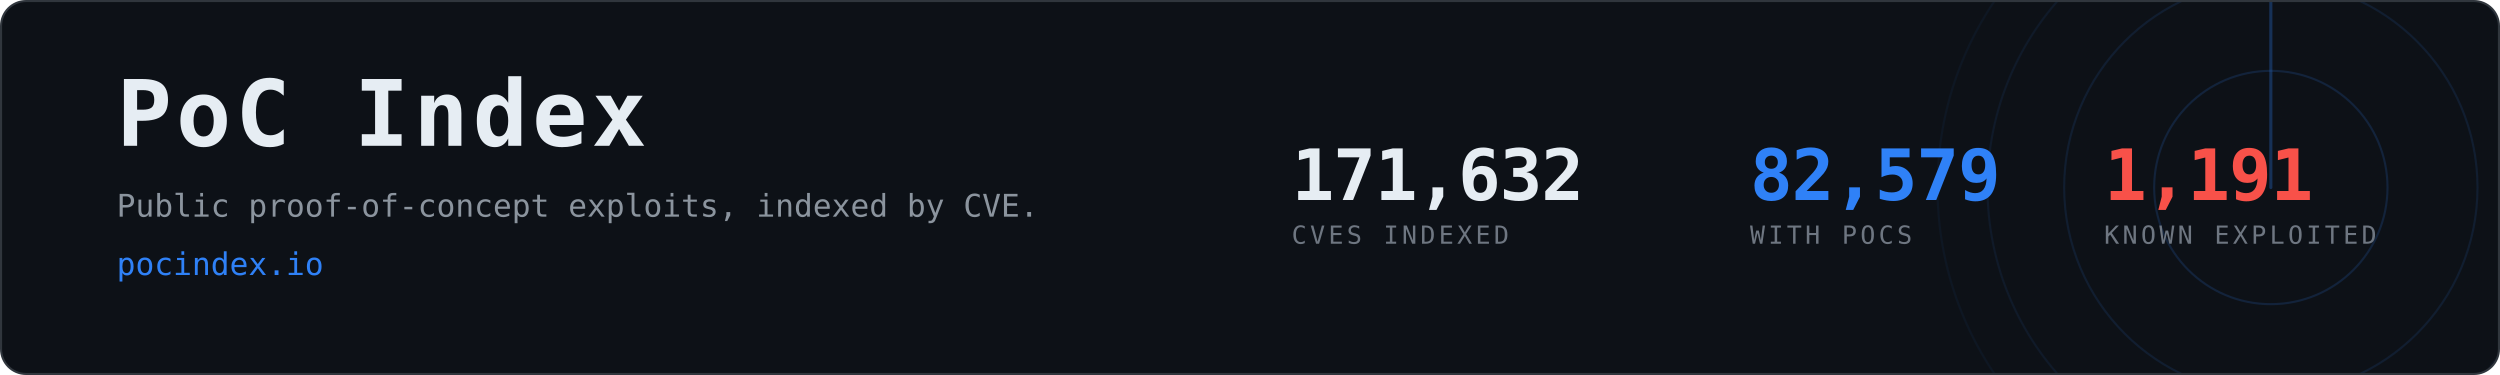
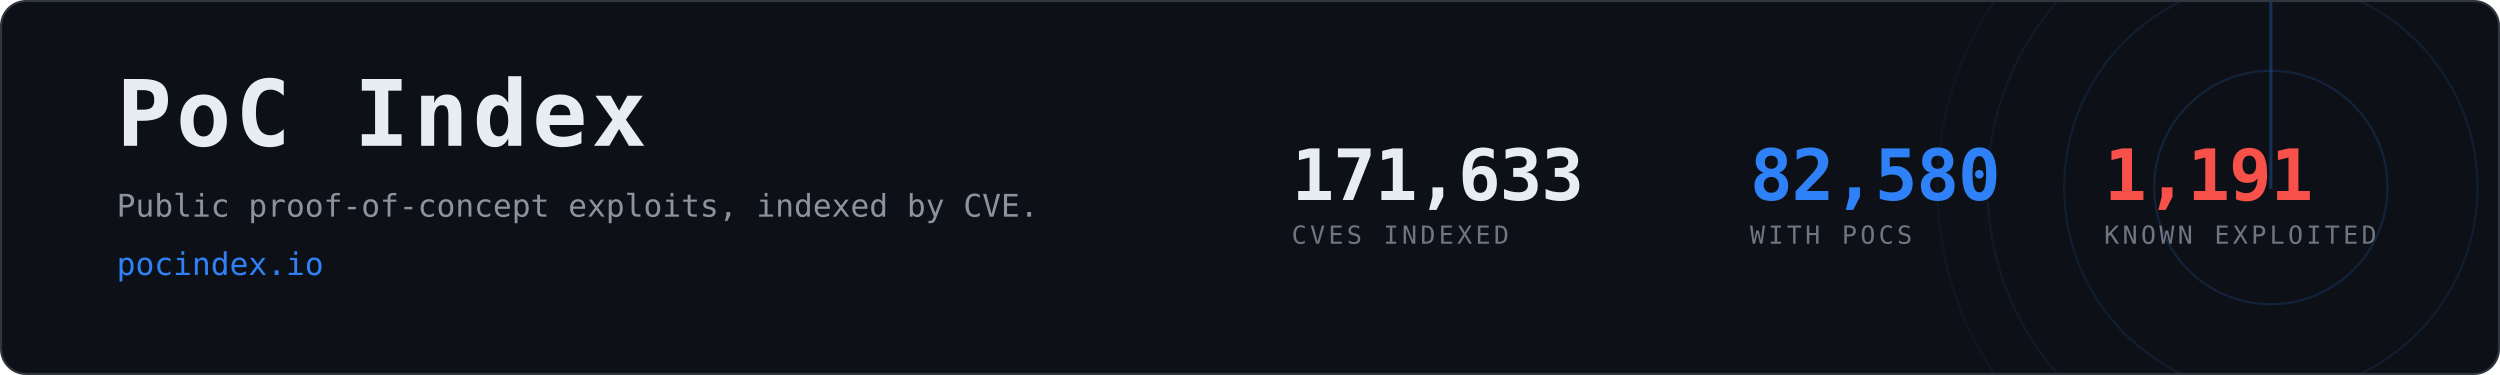
- <svg xmlns="http://www.w3.org/2000/svg" width="1200" height="180" viewBox="0 0 1200 180" role="img" aria-label="PoC Index, 82,579 CVEs with public proof-of-concept exploits">
+ <svg xmlns="http://www.w3.org/2000/svg" width="1200" height="180" viewBox="0 0 1200 180" role="img" aria-label="PoC Index, 82,580 CVEs with public proof-of-concept exploits">
  <clipPath id="card">
    <rect x="1" y="1" width="1198" height="178" rx="12" />
  </clipPath>
  <rect x="0.5" y="0.5" width="1199" height="179" rx="12" fill="#0d1117" stroke="#30363d" />
  <g clip-path="url(#card)" opacity="0.6">
    <g>
      <circle cx="1090" cy="90" r="56.0" fill="none" stroke="#2f81f7" stroke-width="1" opacity="0.270" />
      <circle cx="1090" cy="90" r="99.2" fill="none" stroke="#2f81f7" stroke-width="1" opacity="0.195" />
      <circle cx="1090" cy="90" r="136.0" fill="none" stroke="#2f81f7" stroke-width="1" opacity="0.135" />
      <circle cx="1090" cy="90" r="160.0" fill="none" stroke="#2f81f7" stroke-width="1" opacity="0.090" />
      <line x1="1090" y1="90" x2="1090" y2="-70.0" stroke="#2f81f7" stroke-width="1.5" stroke-linecap="round" opacity="0.480">
        <animateTransform attributeName="transform" type="rotate" from="0 1090 90" to="360 1090 90" dur="8s" repeatCount="indefinite" />
      </line>
    </g>
  </g>
  <text x="56" y="70" font-family="ui-monospace,SFMono-Regular,Menlo,Consolas,monospace" font-size="44" font-weight="700" fill="#e6edf3" letter-spacing="2">PoC Index</text>
  <text x="56" y="104" font-family="ui-monospace,SFMono-Regular,Menlo,Consolas,monospace" font-size="15" fill="#8b949e">
    Public proof-of-concept exploits, indexed by CVE.</text>
  <text x="56" y="132" font-family="ui-monospace,SFMono-Regular,Menlo,Consolas,monospace" font-size="15" fill="#2f81f7">pocindex.io</text>
-   <text x="620" y="96" font-family="ui-monospace,SFMono-Regular,Menlo,Consolas,monospace" font-size="34" font-weight="700" fill="#e6edf3" letter-spacing="-0.5">171,632</text>
+   <text x="620" y="96" font-family="ui-monospace,SFMono-Regular,Menlo,Consolas,monospace" font-size="34" font-weight="700" fill="#e6edf3" letter-spacing="-0.5">171,633</text>
  <text x="620" y="117" font-family="ui-monospace,SFMono-Regular,Menlo,Consolas,monospace" font-size="12" fill="#6e7681" letter-spacing="1.6">CVES INDEXED</text>
-   <text x="840" y="96" font-family="ui-monospace,SFMono-Regular,Menlo,Consolas,monospace" font-size="34" font-weight="700" fill="#2f81f7" letter-spacing="-0.5">82,579</text>
+   <text x="840" y="96" font-family="ui-monospace,SFMono-Regular,Menlo,Consolas,monospace" font-size="34" font-weight="700" fill="#2f81f7" letter-spacing="-0.5">82,580</text>
  <text x="840" y="117" font-family="ui-monospace,SFMono-Regular,Menlo,Consolas,monospace" font-size="12" fill="#6e7681" letter-spacing="1.6">WITH POCS</text>
  <text x="1010" y="96" font-family="ui-monospace,SFMono-Regular,Menlo,Consolas,monospace" font-size="34" font-weight="700" fill="#f85149" letter-spacing="-0.5">1,191</text>
  <text x="1010" y="117" font-family="ui-monospace,SFMono-Regular,Menlo,Consolas,monospace" font-size="12" fill="#6e7681" letter-spacing="1.6">KNOWN EXPLOITED</text>
</svg>
